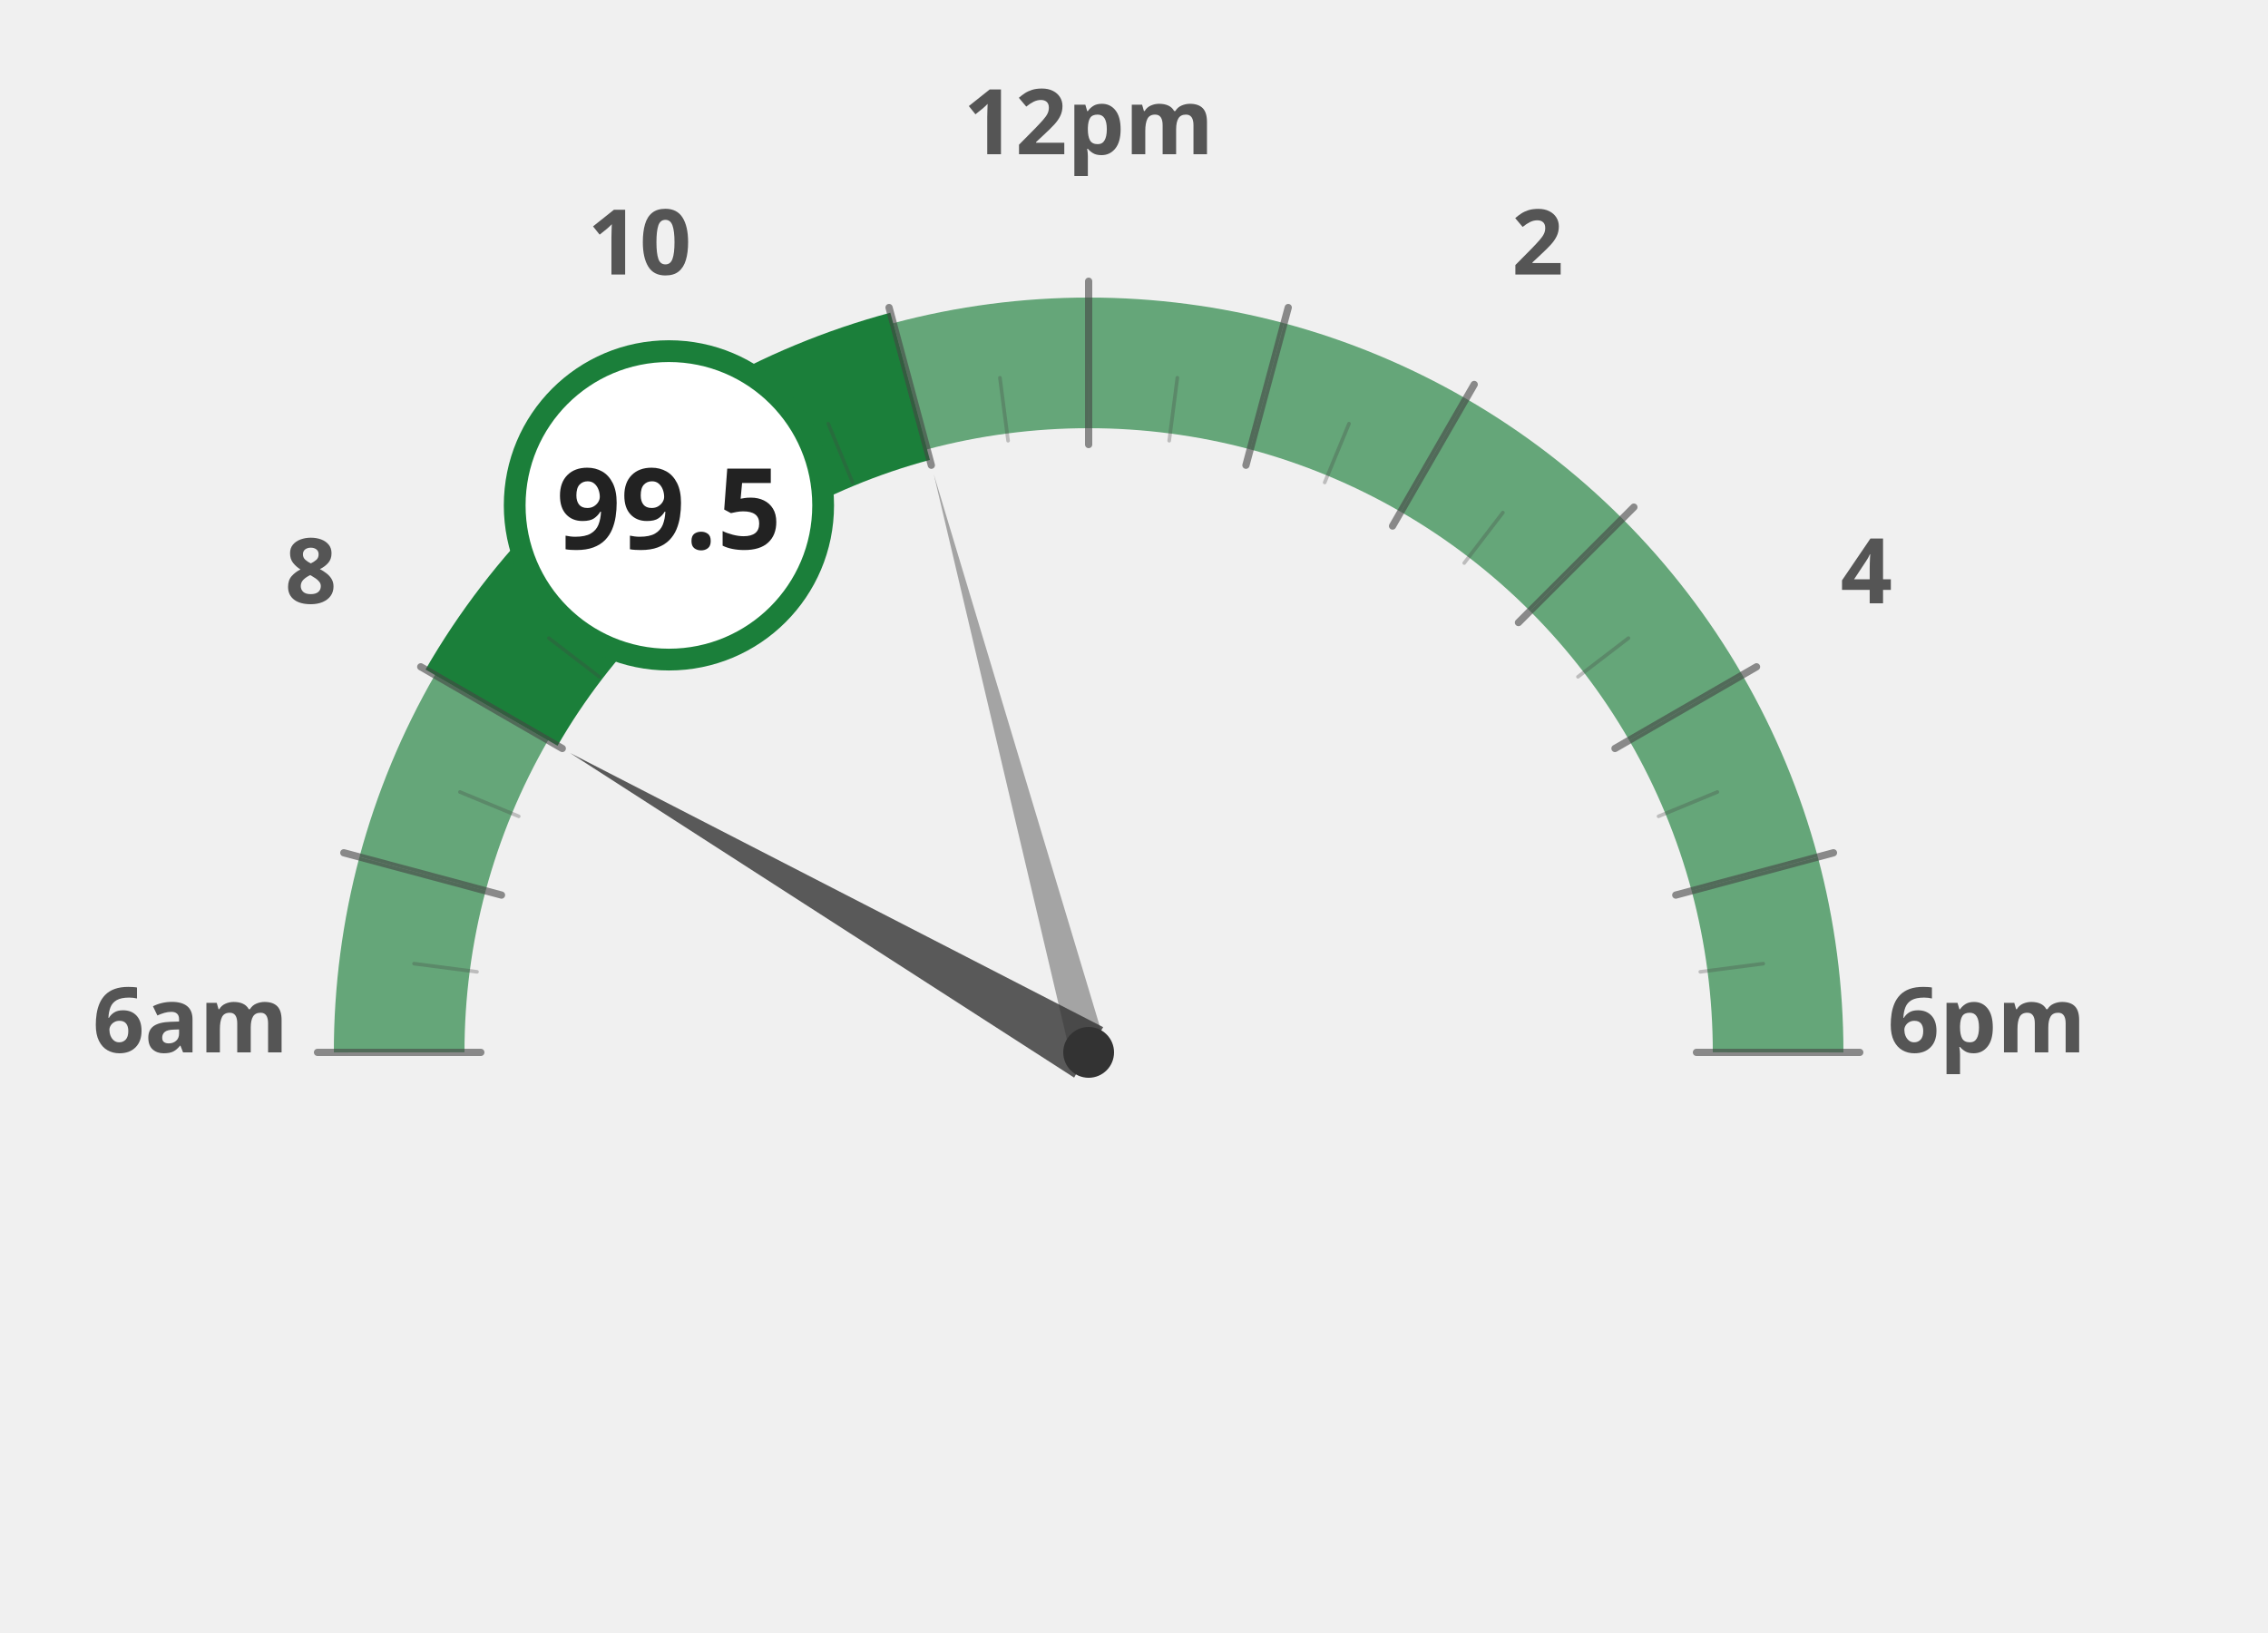
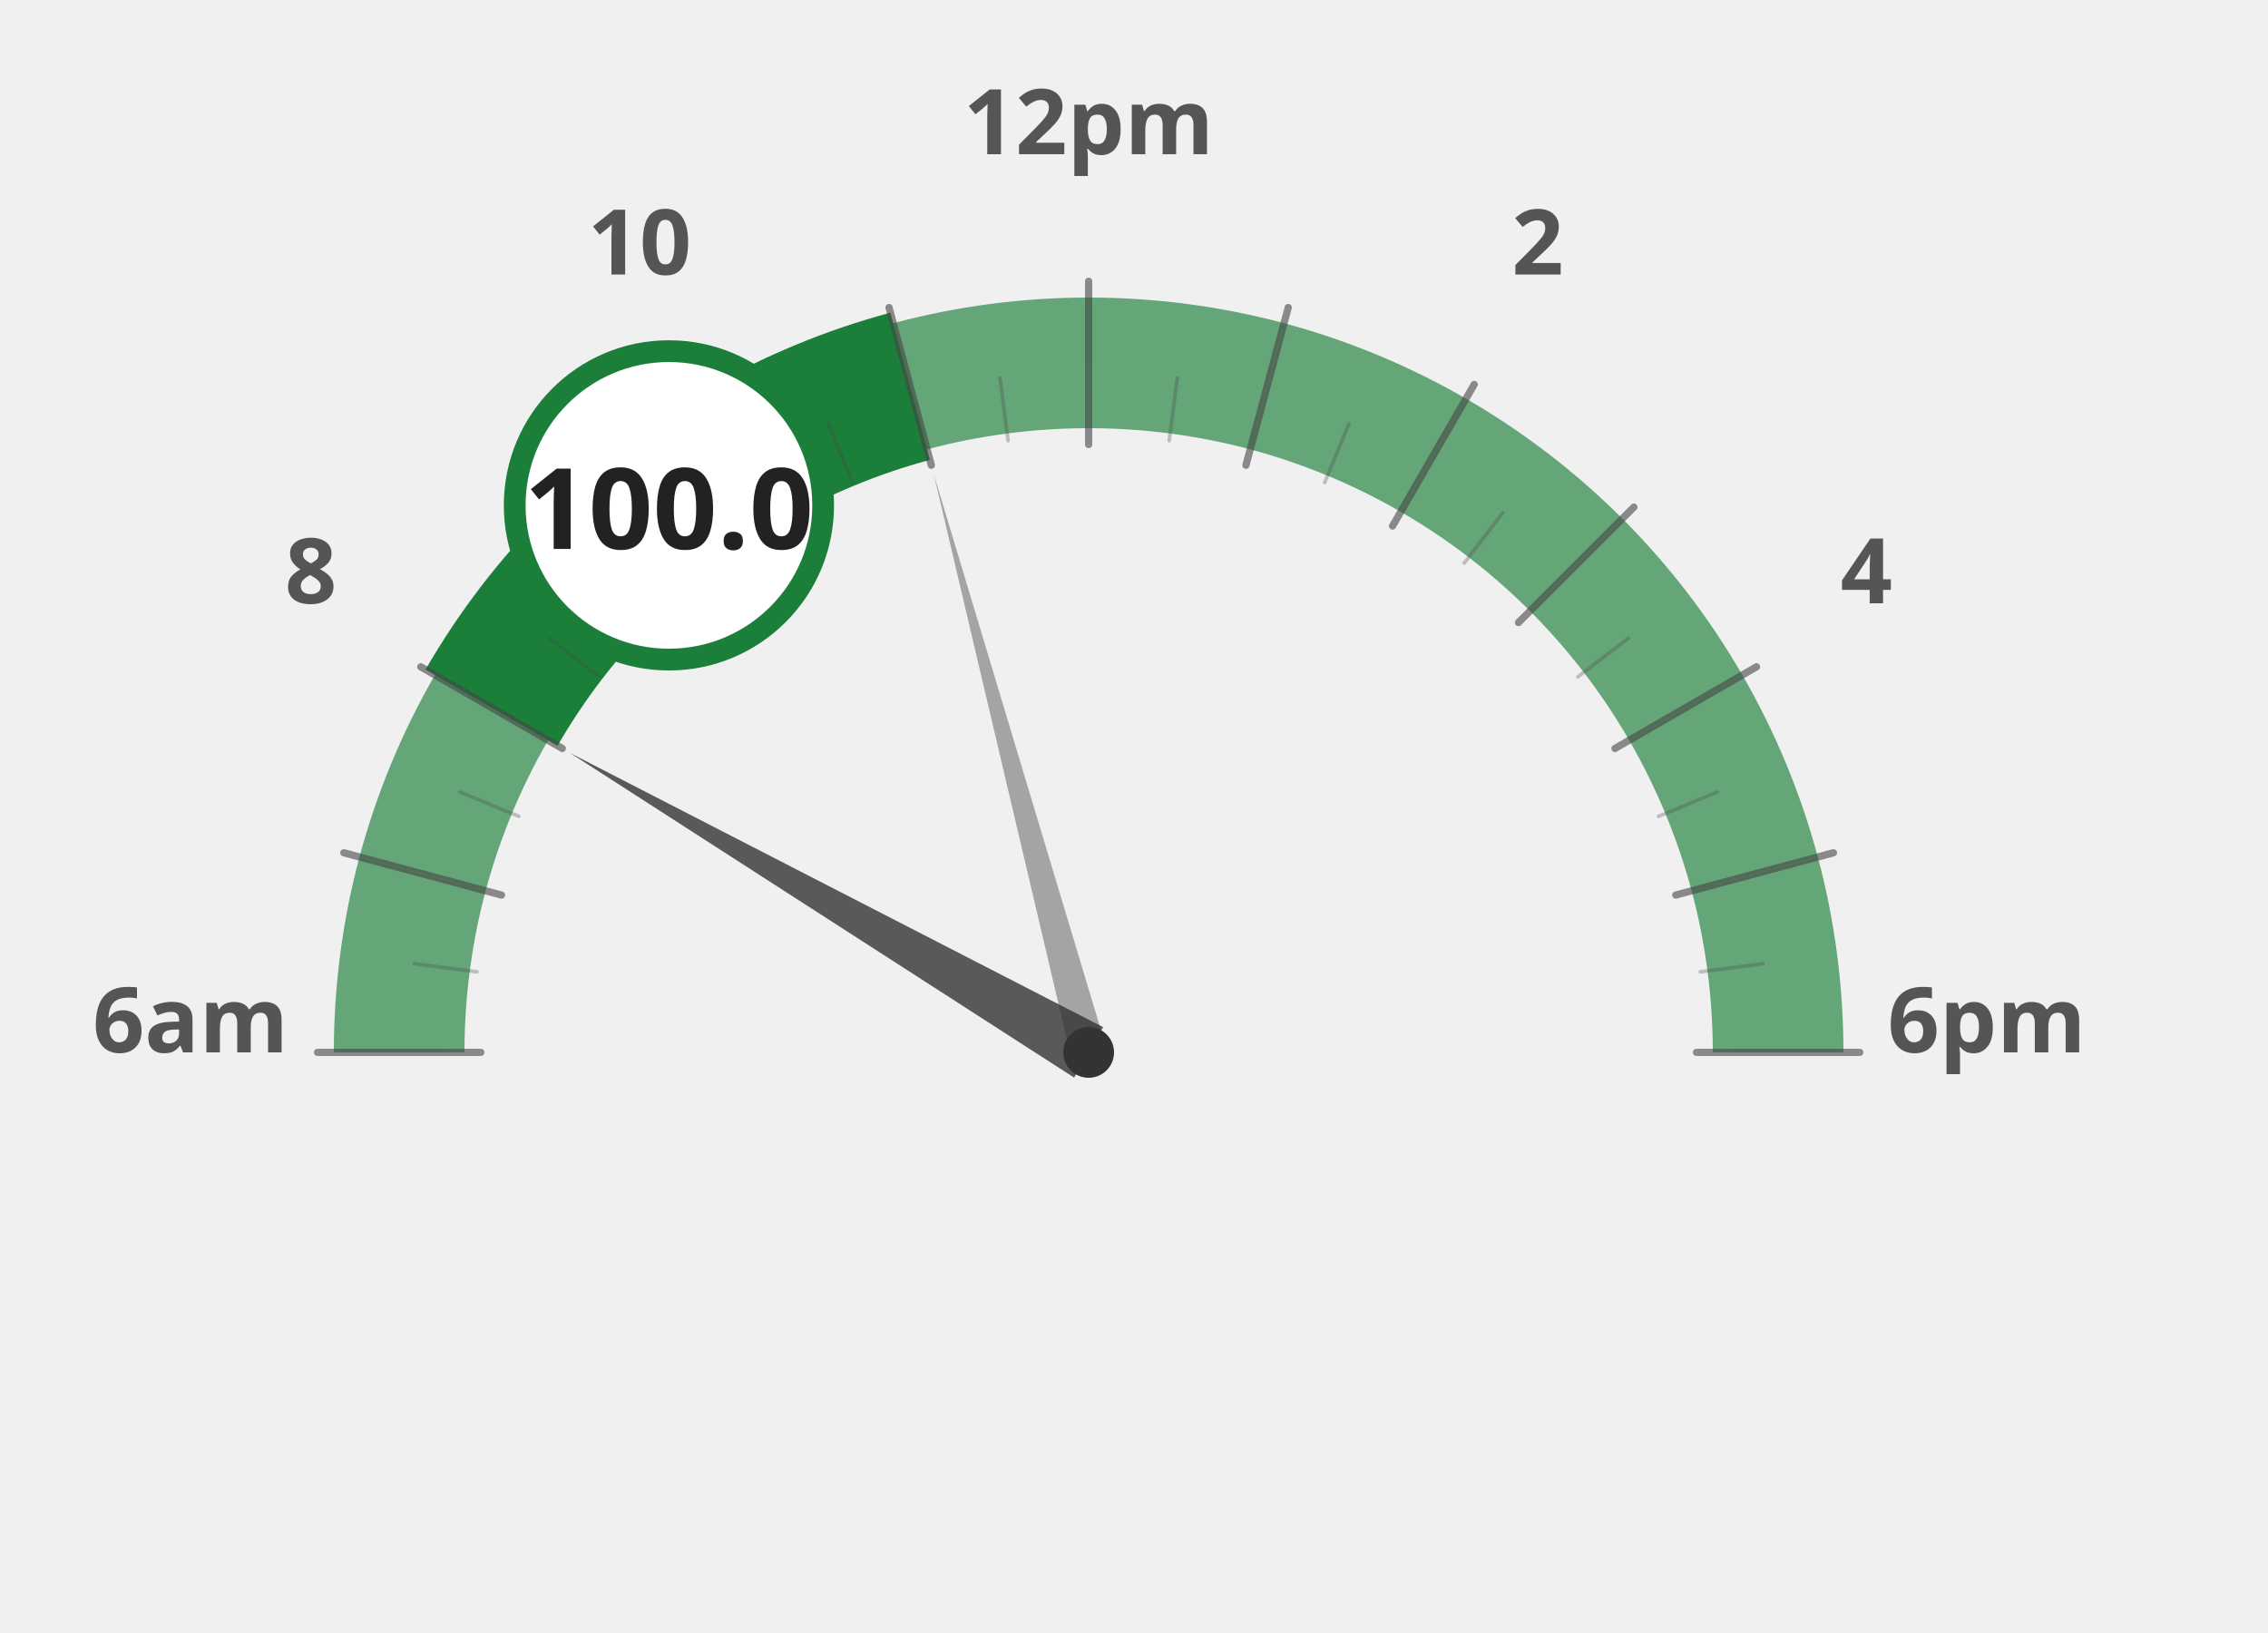
<svg xmlns="http://www.w3.org/2000/svg" width="100%" height="100%" viewBox="0 0 1250 900">
  <g transform="translate(100, 100)">
    <path d="M 120.0 480.0 A 380 380 0 0 1 132.9 381.6" fill="none" stroke="#1b7f3a" stroke-width="72" stroke-opacity="0.65" />
    <path d="M 132.9 381.6 A 380 380 0 0 1 170.9 290.0" fill="none" stroke="#1b7f3a" stroke-width="72" stroke-opacity="0.65" />
    <path d="M 170.9 290.0 A 380 380 0 0 1 231.3 211.3" fill="none" stroke="#1b7f3a" stroke-width="72" stroke-opacity="1.0" />
    <path d="M 231.3 211.3 A 380 380 0 0 1 310.0 150.9" fill="none" stroke="#1b7f3a" stroke-width="72" stroke-opacity="1.0" />
    <path d="M 310.0 150.9 A 380 380 0 0 1 401.6 112.9" fill="none" stroke="#1b7f3a" stroke-width="72" stroke-opacity="1.0" />
    <path d="M 401.6 112.9 A 380 380 0 0 1 500.0 100.0" fill="none" stroke="#1b7f3a" stroke-width="72" stroke-opacity="0.65" />
    <path d="M 500.0 100.0 A 380 380 0 0 1 598.4 112.9" fill="none" stroke="#1b7f3a" stroke-width="72" stroke-opacity="0.65" />
    <path d="M 598.4 112.9 A 380 380 0 0 1 690.0 150.9" fill="none" stroke="#1b7f3a" stroke-width="72" stroke-opacity="0.65" />
    <path d="M 690.0 150.9 A 380 380 0 0 1 768.7 211.3" fill="none" stroke="#1b7f3a" stroke-width="72" stroke-opacity="0.65" />
    <path d="M 768.7 211.3 A 380 380 0 0 1 829.1 290.0" fill="none" stroke="#1b7f3a" stroke-width="72" stroke-opacity="0.65" />
    <path d="M 829.1 290.0 A 380 380 0 0 1 867.1 381.6" fill="none" stroke="#1b7f3a" stroke-width="72" stroke-opacity="0.65" />
    <path d="M 867.1 381.6 A 380 380 0 0 1 880.0 480.0" fill="none" stroke="#1b7f3a" stroke-width="72" stroke-opacity="0.65" />
    <text x="5.0" y="480" text-anchor="middle" font-family="Montserrat, sans-serif" font-size="50" font-weight="900" fill="#555">6am</text>
    <text x="71.317" y="232.5" text-anchor="middle" font-family="Montserrat, sans-serif" font-size="50" font-weight="900" fill="#555">8</text>
    <text x="252.5" y="51.317" text-anchor="middle" font-family="Montserrat, sans-serif" font-size="50" font-weight="900" fill="#555">10</text>
    <text x="500" y="-15.0" text-anchor="middle" font-family="Montserrat, sans-serif" font-size="50" font-weight="900" fill="#555">12pm</text>
    <text x="747.5" y="51.317" text-anchor="middle" font-family="Montserrat, sans-serif" font-size="50" font-weight="900" fill="#555">2</text>
    <text x="928.683" y="232.5" text-anchor="middle" font-family="Montserrat, sans-serif" font-size="50" font-weight="900" fill="#555">4</text>
    <text x="995.0" y="480.0" text-anchor="middle" font-family="Montserrat, sans-serif" font-size="50" font-weight="900" fill="#555">6pm</text>
    <path d="M 170.9 290.0 A 380 380 0 0 1 231.3 211.3" fill="none" stroke="#1b7f3a" stroke-width="84" stroke-linecap="butt" />
    <path d="M 231.3 211.3 A 380 380 0 0 1 310.0 150.9" fill="none" stroke="#1b7f3a" stroke-width="84" stroke-linecap="butt" />
    <path d="M 310.0 150.9 A 380 380 0 0 1 401.6 112.9" fill="none" stroke="#1b7f3a" stroke-width="84" stroke-linecap="butt" />
    <line x1="165.0" y1="480.0" x2="75.0" y2="480.0" stroke="#444" stroke-width="4" stroke-linecap="round" opacity="0.6" />
    <line x1="162.9" y1="435.6" x2="128.2" y2="431.1" stroke="#444" stroke-width="2" stroke-linecap="round" opacity="0.3" />
    <line x1="176.4" y1="393.3" x2="89.5" y2="370.0" stroke="#444" stroke-width="4" stroke-linecap="round" opacity="0.6" />
    <line x1="185.9" y1="349.9" x2="153.5" y2="336.5" stroke="#444" stroke-width="2" stroke-linecap="round" opacity="0.3" />
    <line x1="209.9" y1="312.5" x2="131.9" y2="267.5" stroke="#444" stroke-width="4" stroke-linecap="round" opacity="0.6" />
    <line x1="230.3" y1="273.0" x2="202.5" y2="251.7" stroke="#444" stroke-width="2" stroke-linecap="round" opacity="0.3" />
    <line x1="263.1" y1="243.1" x2="199.5" y2="179.5" stroke="#444" stroke-width="4" stroke-linecap="round" opacity="0.6" />
    <line x1="293.0" y1="210.3" x2="271.7" y2="182.5" stroke="#444" stroke-width="2" stroke-linecap="round" opacity="0.3" />
    <line x1="332.5" y1="189.9" x2="287.5" y2="111.9" stroke="#444" stroke-width="4" stroke-linecap="round" opacity="0.6" />
    <line x1="369.9" y1="165.9" x2="356.5" y2="133.5" stroke="#444" stroke-width="2" stroke-linecap="round" opacity="0.3" />
    <line x1="413.3" y1="156.4" x2="390.0" y2="69.5" stroke="#444" stroke-width="4" stroke-linecap="round" opacity="0.6" />
    <line x1="455.6" y1="142.9" x2="451.1" y2="108.2" stroke="#444" stroke-width="2" stroke-linecap="round" opacity="0.3" />
    <line x1="500.0" y1="145.0" x2="500.0" y2="55.0" stroke="#444" stroke-width="4" stroke-linecap="round" opacity="0.6" />
    <line x1="544.4" y1="142.9" x2="548.9" y2="108.2" stroke="#444" stroke-width="2" stroke-linecap="round" opacity="0.3" />
    <line x1="586.7" y1="156.4" x2="610.0" y2="69.5" stroke="#444" stroke-width="4" stroke-linecap="round" opacity="0.6" />
    <line x1="630.1" y1="165.9" x2="643.5" y2="133.5" stroke="#444" stroke-width="2" stroke-linecap="round" opacity="0.3" />
    <line x1="667.5" y1="189.9" x2="712.5" y2="111.9" stroke="#444" stroke-width="4" stroke-linecap="round" opacity="0.6" />
    <line x1="707.0" y1="210.3" x2="728.3" y2="182.5" stroke="#444" stroke-width="2" stroke-linecap="round" opacity="0.3" />
    <line x1="736.9" y1="243.1" x2="800.5" y2="179.5" stroke="#444" stroke-width="4" stroke-linecap="round" opacity="0.6" />
    <line x1="769.7" y1="273.0" x2="797.5" y2="251.7" stroke="#444" stroke-width="2" stroke-linecap="round" opacity="0.3" />
    <line x1="790.1" y1="312.5" x2="868.1" y2="267.5" stroke="#444" stroke-width="4" stroke-linecap="round" opacity="0.6" />
    <line x1="814.1" y1="349.9" x2="846.5" y2="336.5" stroke="#444" stroke-width="2" stroke-linecap="round" opacity="0.3" />
    <line x1="823.6" y1="393.3" x2="910.5" y2="370.0" stroke="#444" stroke-width="4" stroke-linecap="round" opacity="0.6" />
    <line x1="837.1" y1="435.6" x2="871.8" y2="431.1" stroke="#444" stroke-width="2" stroke-linecap="round" opacity="0.3" />
    <line x1="835.0" y1="480.0" x2="925.0" y2="480.0" stroke="#444" stroke-width="4" stroke-linecap="round" opacity="0.6" />
    <polygon points="214.2,315.0 492.0,493.9 508.0,466.1" fill="#333" opacity="0.8" />
    <polygon points="414.6,161.2 490.3,482.6 509.7,477.4" fill="#333" opacity="0.4" />
    <circle cx="500" cy="480" r="14" fill="#333" />
    <circle cx="268.671" cy="178.526" r="85" fill="white" stroke="#1b7f3a" stroke-width="12" />
-     <text x="268.671" y="202.526" text-anchor="middle" font-family="Montserrat, sans-serif" font-size="62" font-weight="800" fill="#222">99.5</text>
+     <text x="268.671" y="202.526" text-anchor="middle" font-family="Montserrat, sans-serif" font-size="62" font-weight="800" fill="#222">100.0</text>
  </g>
</svg>
